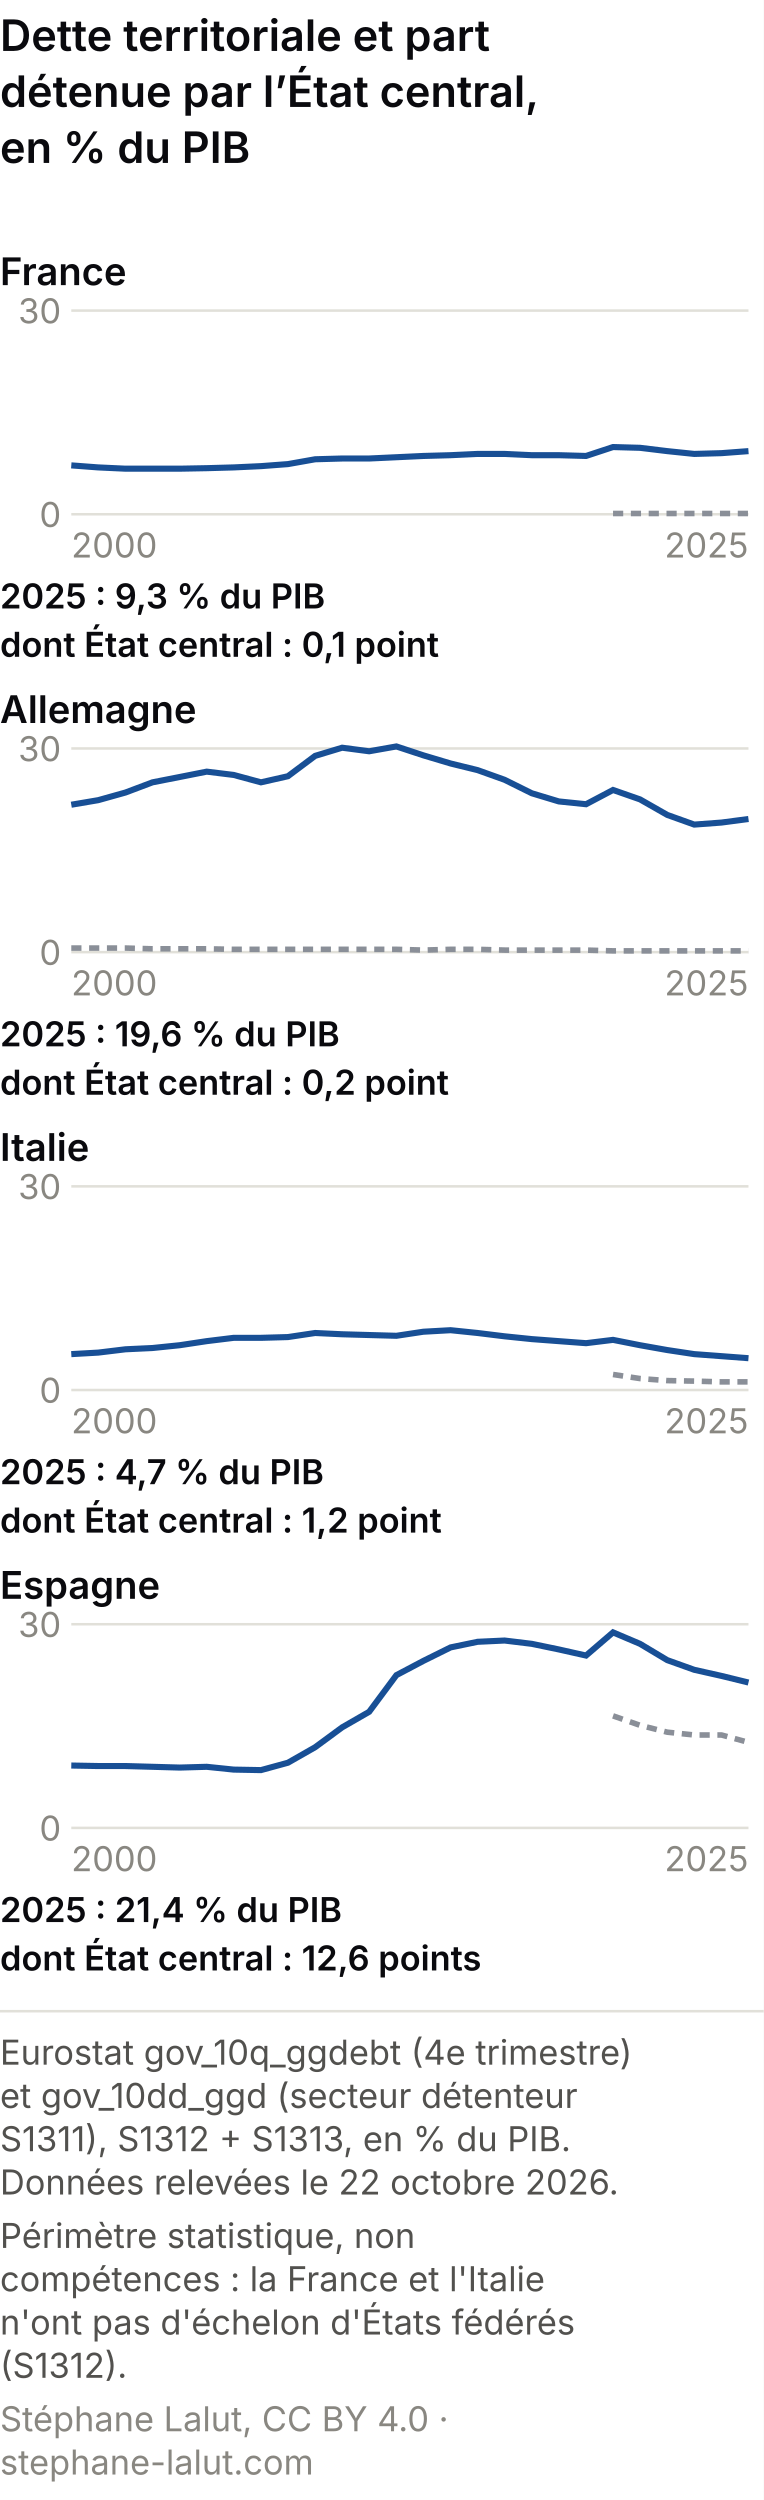
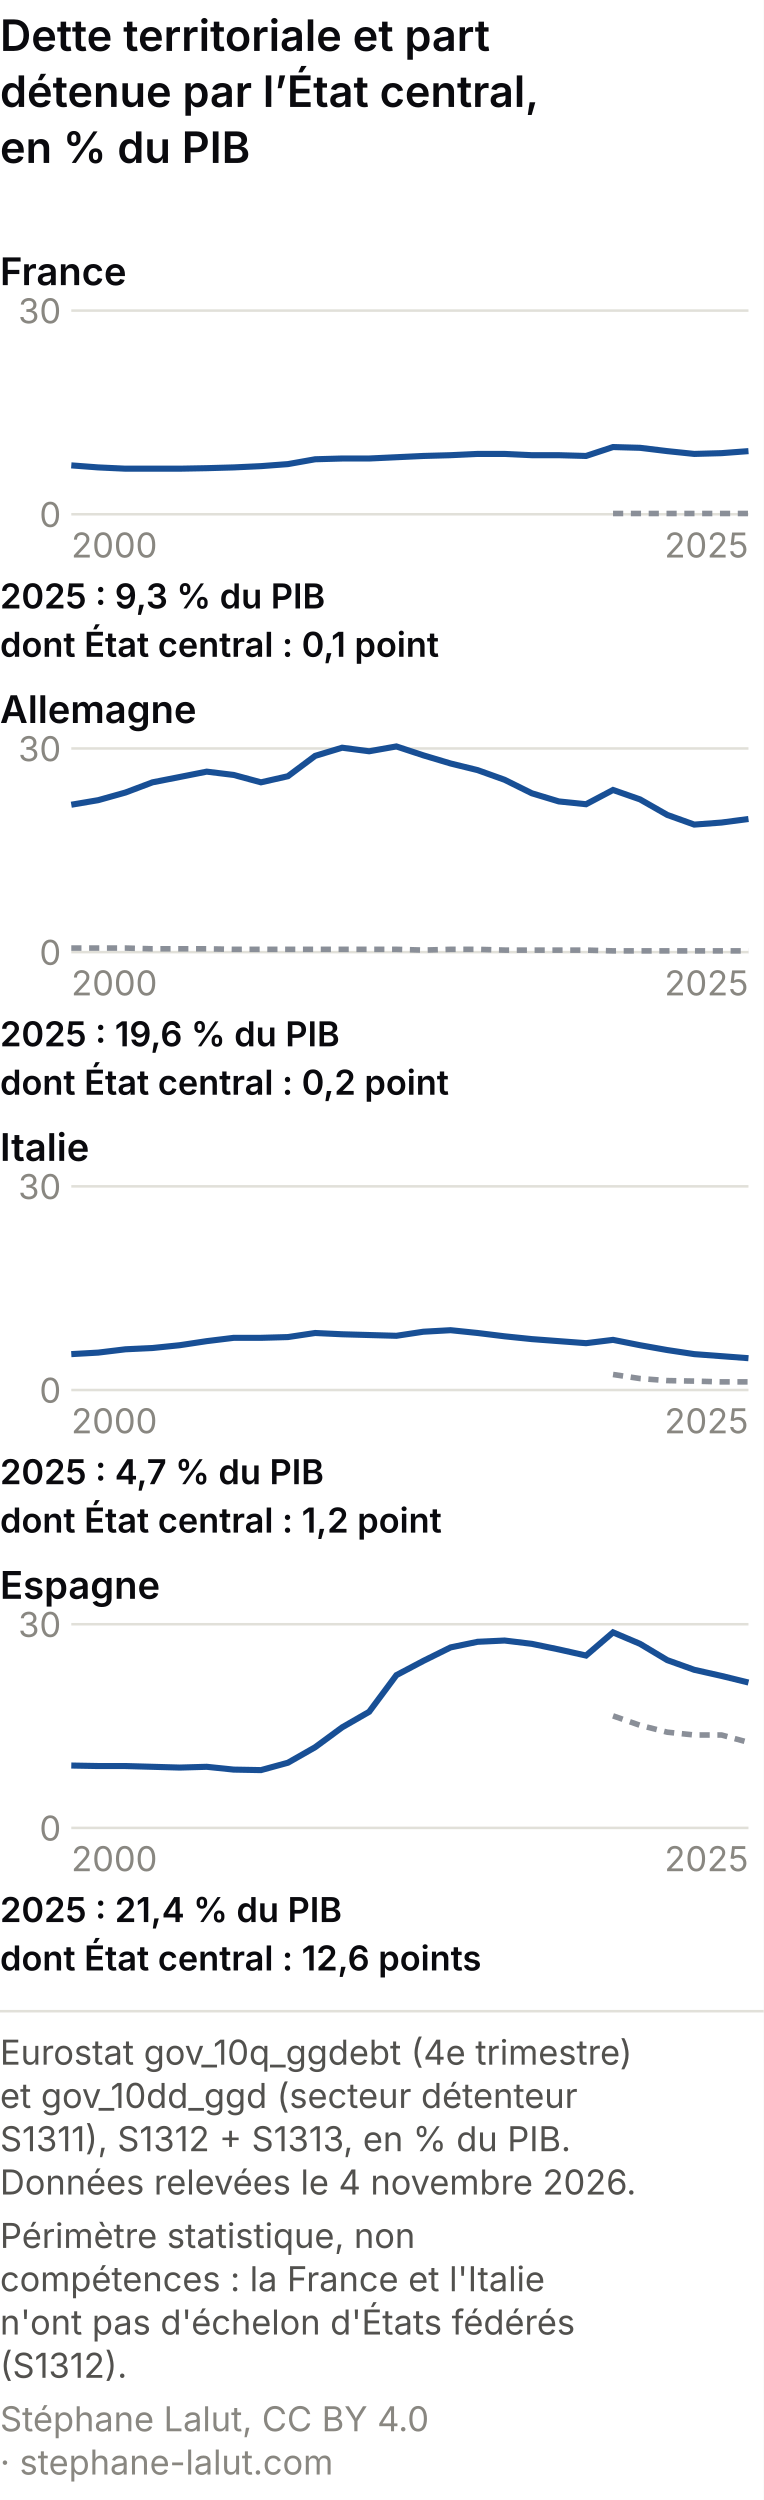
<svg xmlns="http://www.w3.org/2000/svg" viewBox="0 0 300 982" role="img" font-variant-numeric="tabular-nums" aria-labelledby="cem-t cem-d" font-family="system-ui, -apple-system, Segoe UI, sans-serif">
  <rect width="300" height="982" fill="#ffffff" />
  <text x="0" y="20" font-size="17" font-weight="600" fill="#0A0A0E">Dette territoriale et part</text>
  <text x="0" y="42" font-size="17" font-weight="600" fill="#0A0A0E">détenue par l’État central,</text>
  <text x="0" y="64" font-size="17" font-weight="600" fill="#0A0A0E">en % du PIB</text>
  <text x="0" y="112" font-size="15" font-weight="600" fill="#0A0A0E">France</text>
  <line x1="28" y1="202.0" x2="294" y2="202.0" stroke="#e1e0d9" />
  <text x="24" y="207.0" font-size="13.5" fill="#898781" text-anchor="end">0</text>
  <line x1="28" y1="122.0" x2="294" y2="122.0" stroke="#e1e0d9" />
  <text x="24" y="127.0" font-size="13.5" fill="#898781" text-anchor="end">30</text>
  <polyline points="240.8,201.7 251.4,201.7 262.1,201.7 272.7,201.7 283.4,201.7 294.0,201.7" fill="none" stroke="#8a8f98" stroke-width="2.2" stroke-dasharray="4 3" />
  <polyline points="28.0,182.8 38.6,183.6 49.3,184.1 59.9,184.1 70.6,184.1 81.2,183.9 91.8,183.6 102.5,183.1 113.1,182.3 123.8,180.4 134.4,180.1 145.0,180.1 155.7,179.6 166.3,179.1 177.0,178.8 187.6,178.3 198.2,178.3 208.9,178.8 219.5,178.8 230.2,179.1 240.8,175.6 251.4,175.9 262.1,177.2 272.7,178.3 283.4,178.0 294.0,177.2" fill="none" stroke="#184f95" stroke-width="2.4" />
  <text x="28.0" y="219.0" font-size="13.5" fill="#898781" text-anchor="start">2000</text>
  <text x="294.0" y="219.0" font-size="13.5" fill="#898781" text-anchor="end">2025</text>
  <text x="0" y="239" font-size="13.5" font-weight="600" fill="#0A0A0E">2025 : 9,3 % du PIB</text>
  <text x="0" y="258" font-size="13.5" font-weight="600" fill="#0A0A0E">dont État central : 0,1 point</text>
  <text x="0" y="284" font-size="15" font-weight="600" fill="#0A0A0E">Allemagne</text>
  <line x1="28" y1="374.0" x2="294" y2="374.0" stroke="#e1e0d9" />
  <text x="24" y="379.0" font-size="13.5" fill="#898781" text-anchor="end">0</text>
  <line x1="28" y1="294.0" x2="294" y2="294.0" stroke="#e1e0d9" />
  <text x="24" y="299.0" font-size="13.5" fill="#898781" text-anchor="end">30</text>
  <polyline points="28.0,372.4 38.6,372.4 49.3,372.4 59.9,372.7 70.6,372.7 81.2,372.7 91.8,372.9 102.5,372.9 113.1,372.9 123.8,372.9 134.4,372.9 145.0,372.9 155.7,372.9 166.3,373.2 177.0,372.9 187.6,372.9 198.2,373.2 208.9,373.2 219.5,373.2 230.2,373.2 240.8,373.5 251.4,373.5 262.1,373.5 272.7,373.5 283.4,373.5 294.0,373.5" fill="none" stroke="#8a8f98" stroke-width="2.2" stroke-dasharray="4 3" />
  <polyline points="28.0,316.1 38.6,314.3 49.3,311.3 59.9,307.3 70.6,305.2 81.2,303.1 91.8,304.4 102.5,307.3 113.1,304.9 123.8,296.9 134.4,293.7 145.0,295.1 155.7,293.2 166.3,296.7 177.0,299.9 187.6,302.5 198.2,306.3 208.9,311.6 219.5,314.8 230.2,315.9 240.8,310.3 251.4,314.0 262.1,320.1 272.7,323.9 283.4,323.1 294.0,321.7" fill="none" stroke="#184f95" stroke-width="2.4" />
  <text x="28.0" y="391.0" font-size="13.5" fill="#898781" text-anchor="start">2000</text>
  <text x="294.0" y="391.0" font-size="13.5" fill="#898781" text-anchor="end">2025</text>
  <text x="0" y="411" font-size="13.5" font-weight="600" fill="#0A0A0E">2025 : 19,6 % du PIB</text>
  <text x="0" y="430" font-size="13.5" font-weight="600" fill="#0A0A0E">dont État central : 0,2 point</text>
  <text x="0" y="456" font-size="15" font-weight="600" fill="#0A0A0E">Italie</text>
  <line x1="28" y1="546.0" x2="294" y2="546.0" stroke="#e1e0d9" />
  <text x="24" y="551.0" font-size="13.5" fill="#898781" text-anchor="end">0</text>
  <line x1="28" y1="466.0" x2="294" y2="466.0" stroke="#e1e0d9" />
  <text x="24" y="471.0" font-size="13.5" fill="#898781" text-anchor="end">30</text>
  <polyline points="240.8,539.9 251.4,541.5 262.1,542.3 272.7,542.5 283.4,542.8 294.0,542.8" fill="none" stroke="#8a8f98" stroke-width="2.2" stroke-dasharray="4 3" />
  <polyline points="28.0,531.9 38.6,531.3 49.3,530.0 59.9,529.5 70.6,528.4 81.2,526.8 91.8,525.5 102.5,525.5 113.1,525.2 123.8,523.6 134.4,524.1 145.0,524.4 155.7,524.7 166.3,523.1 177.0,522.5 187.6,523.6 198.2,524.9 208.9,526.0 219.5,526.8 230.2,527.6 240.8,526.3 251.4,528.4 262.1,530.3 272.7,531.9 283.4,532.7 294.0,533.5" fill="none" stroke="#184f95" stroke-width="2.4" />
  <text x="28.0" y="563.0" font-size="13.5" fill="#898781" text-anchor="start">2000</text>
  <text x="294.0" y="563.0" font-size="13.5" fill="#898781" text-anchor="end">2025</text>
  <text x="0" y="583" font-size="13.5" font-weight="600" fill="#0A0A0E">2025 : 4,7 % du PIB</text>
  <text x="0" y="602" font-size="13.5" font-weight="600" fill="#0A0A0E">dont État central : 1,2 point</text>
  <text x="0" y="628" font-size="15" font-weight="600" fill="#0A0A0E">Espagne</text>
  <line x1="28" y1="718.0" x2="294" y2="718.0" stroke="#e1e0d9" />
  <text x="24" y="723.0" font-size="13.5" fill="#898781" text-anchor="end">0</text>
  <line x1="28" y1="638.0" x2="294" y2="638.0" stroke="#e1e0d9" />
  <text x="24" y="643.0" font-size="13.5" fill="#898781" text-anchor="end">30</text>
  <polyline points="240.8,674.0 251.4,677.7 262.1,680.4 272.7,681.5 283.4,681.5 294.0,684.4" fill="none" stroke="#8a8f98" stroke-width="2.2" stroke-dasharray="4 3" />
  <polyline points="28.0,693.5 38.6,693.7 49.3,693.7 59.9,694.0 70.6,694.3 81.2,694.0 91.8,695.1 102.5,695.3 113.1,692.4 123.8,686.3 134.4,678.5 145.0,672.4 155.7,658.0 166.3,652.4 177.0,647.1 187.6,644.9 198.2,644.4 208.9,645.7 219.5,647.9 230.2,650.3 240.8,641.2 251.4,645.7 262.1,652.1 272.7,655.9 283.4,658.3 294.0,660.9" fill="none" stroke="#184f95" stroke-width="2.4" />
  <text x="28.0" y="735.0" font-size="13.5" fill="#898781" text-anchor="start">2000</text>
  <text x="294.0" y="735.0" font-size="13.5" fill="#898781" text-anchor="end">2025</text>
  <text x="0" y="755" font-size="13.5" font-weight="600" fill="#0A0A0E">2025 : 21,4 % du PIB</text>
  <text x="0" y="774" font-size="13.5" font-weight="600" fill="#0A0A0E">dont État central : 12,6 points</text>
  <line x1="0" y1="790.0" x2="300" y2="790.0" stroke="#e1e0d9" />
  <text class="pied-source" x="0" y="811.0" font-size="13.5" fill="#52514e">Eurostat gov_10q_ggdebt (4e trimestre)</text>
  <text class="pied-source" x="0" y="828.0" font-size="13.5" fill="#52514e">et gov_10dd_ggd (secteur détenteur</text>
-   <text class="pied-source" x="0" y="845.0" font-size="13.5" fill="#52514e">S1311), S1312 + S1313, en % du PIB.</text>
-   <text class="pied-source" x="0" y="862.0" font-size="13.5" fill="#52514e">Données relevées le 22 octobre 2026.</text>
+   <text class="pied-source" x="0" y="845.0" font-size="13.5" fill="#52514e">S1311), S1312 + S1313, en % du PIB.</text>
+   <text class="pied-source" x="0" y="862.0" font-size="13.5" fill="#52514e">Données relevées le 4 novembre 2026.</text>
  <text class="pied-note" x="0" y="883.0" font-size="13.5" fill="#52514e">Périmètre statistique, non</text>
  <text class="pied-note" x="0" y="900.0" font-size="13.5" fill="#52514e">compétences : la France et l'Italie</text>
  <text class="pied-note" x="0" y="917.0" font-size="13.5" fill="#52514e">n'ont pas d'échelon d'États fédérés</text>
  <text class="pied-note" x="0" y="934.0" font-size="13.5" fill="#52514e">(S1312).</text>
-   <text class="pied-licence" x="0" y="955.0" font-size="13.5" fill="#898781">Stéphane Lalut, CC BY 4.0 ·</text>
-   <text class="pied-licence" x="0" y="972.0" font-size="13.5" fill="#898781">stephane-lalut.com</text>
+   <text class="pied-licence" x="0" y="955.0" font-size="13.5" fill="#898781">Stéphane Lalut, CC BY 4.0</text>
+   <text class="pied-licence" x="0" y="972.0" font-size="13.5" fill="#898781">· stephane-lalut.com</text>
</svg>
